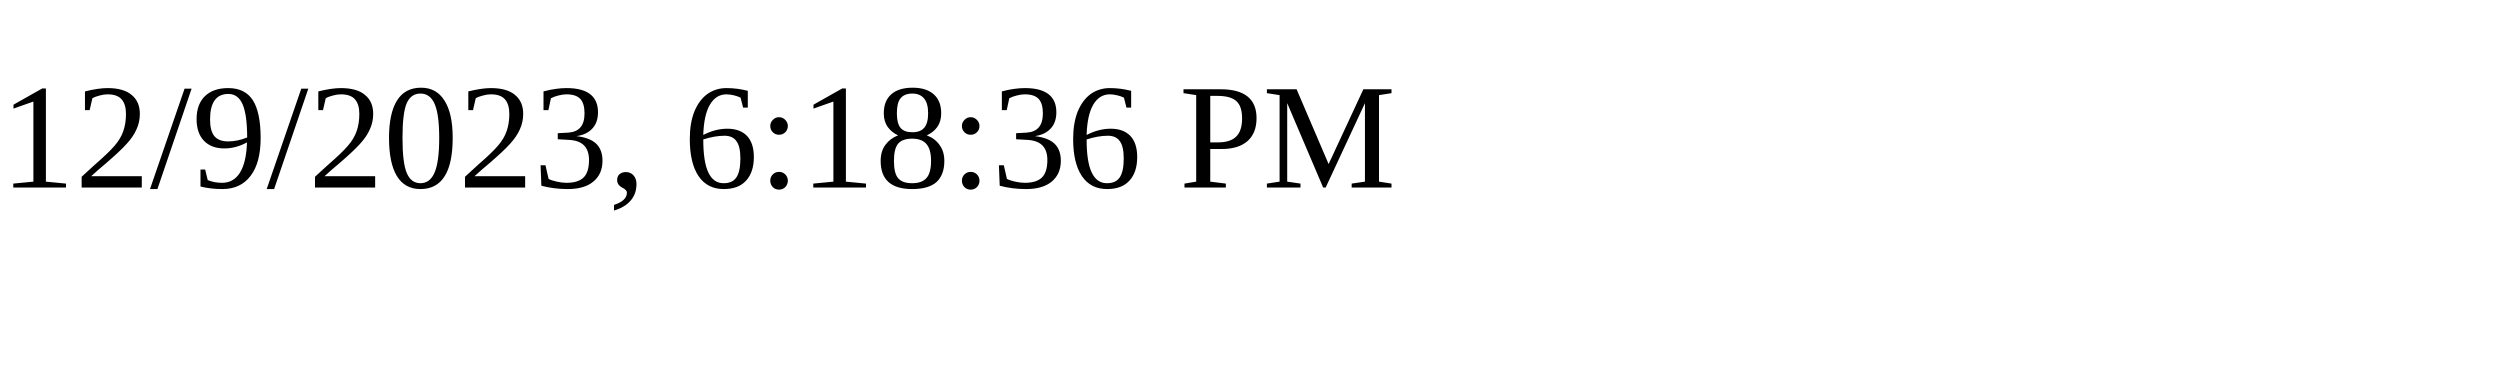
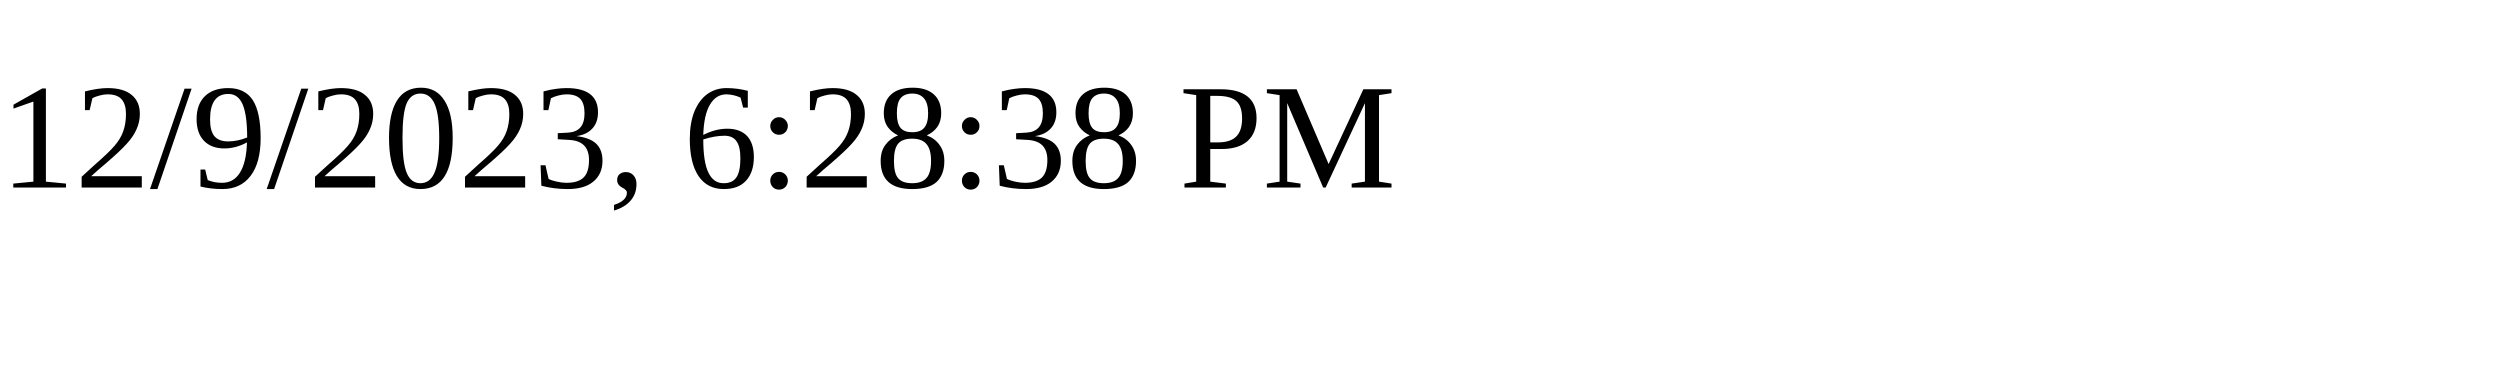
<svg xmlns="http://www.w3.org/2000/svg" height="30" width="200">
-   <text x="0" y="15">12/9/2023, 6:18:36 PM</text>
+   <text x="0" y="15">12/9/2023, 6:28:38 PM</text>
</svg>
